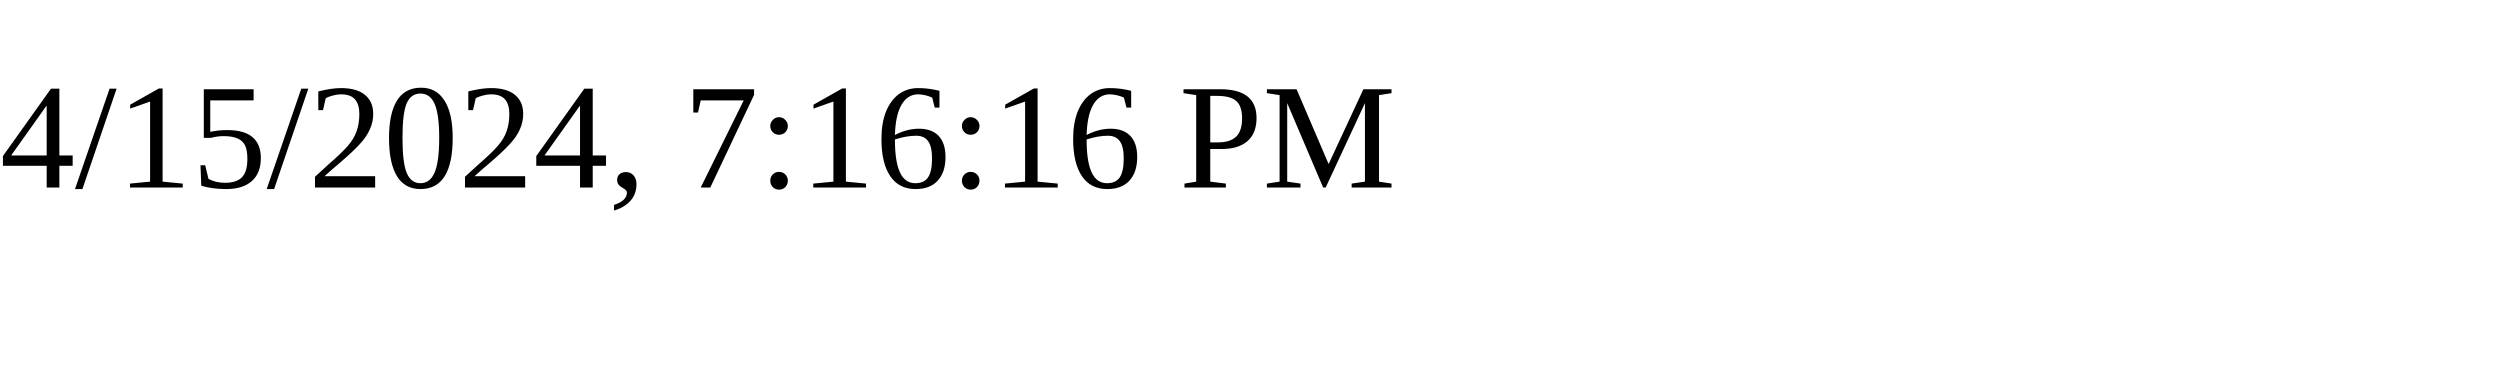
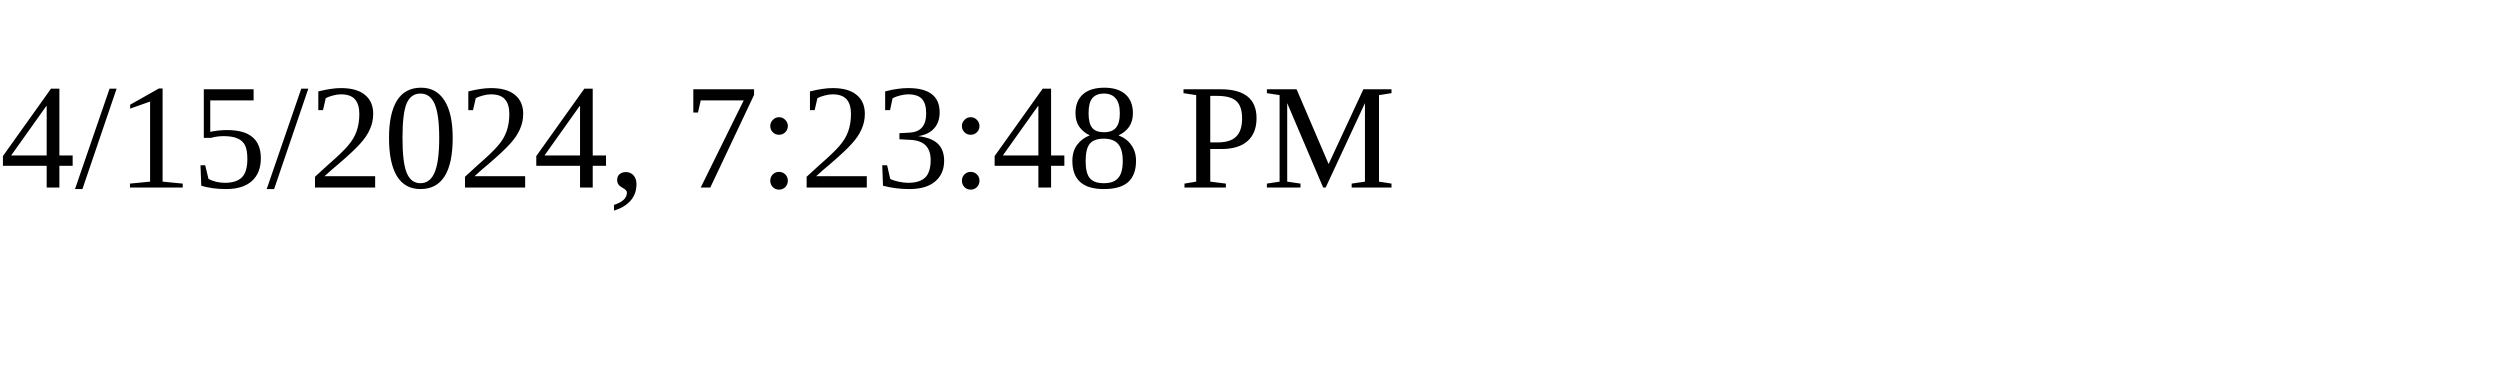
<svg xmlns="http://www.w3.org/2000/svg" height="30" width="200">
-   <text x="0" y="15">4/15/2024, 7:16:16 PM</text>
+   <text x="0" y="15">4/15/2024, 7:23:48 PM</text>
</svg>
